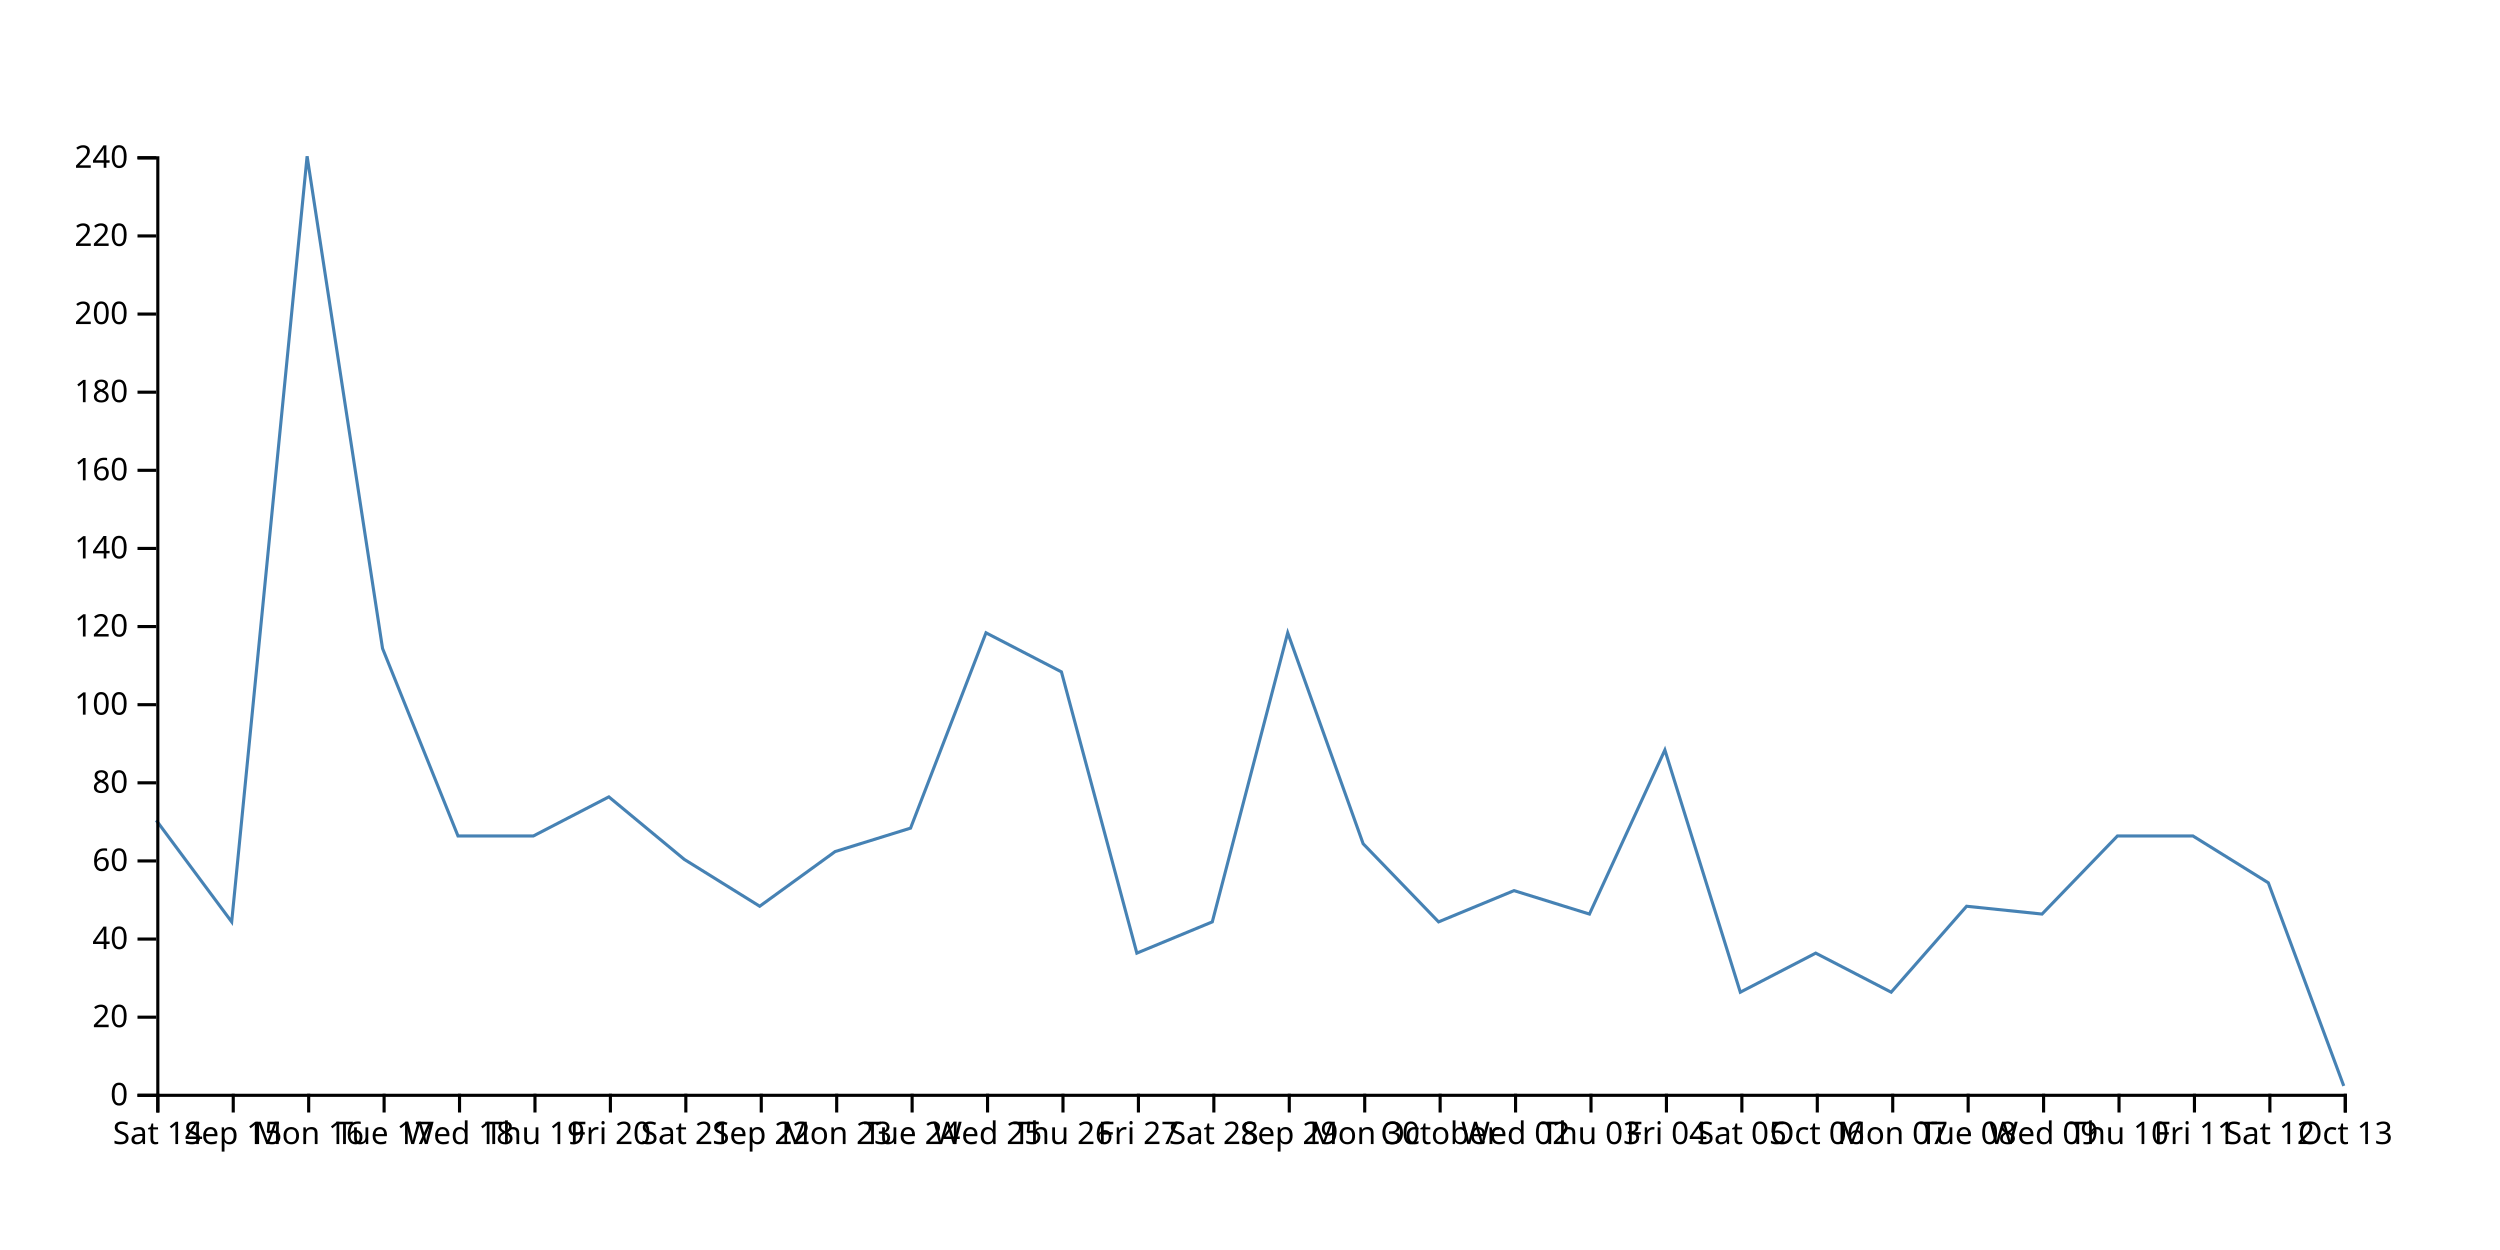
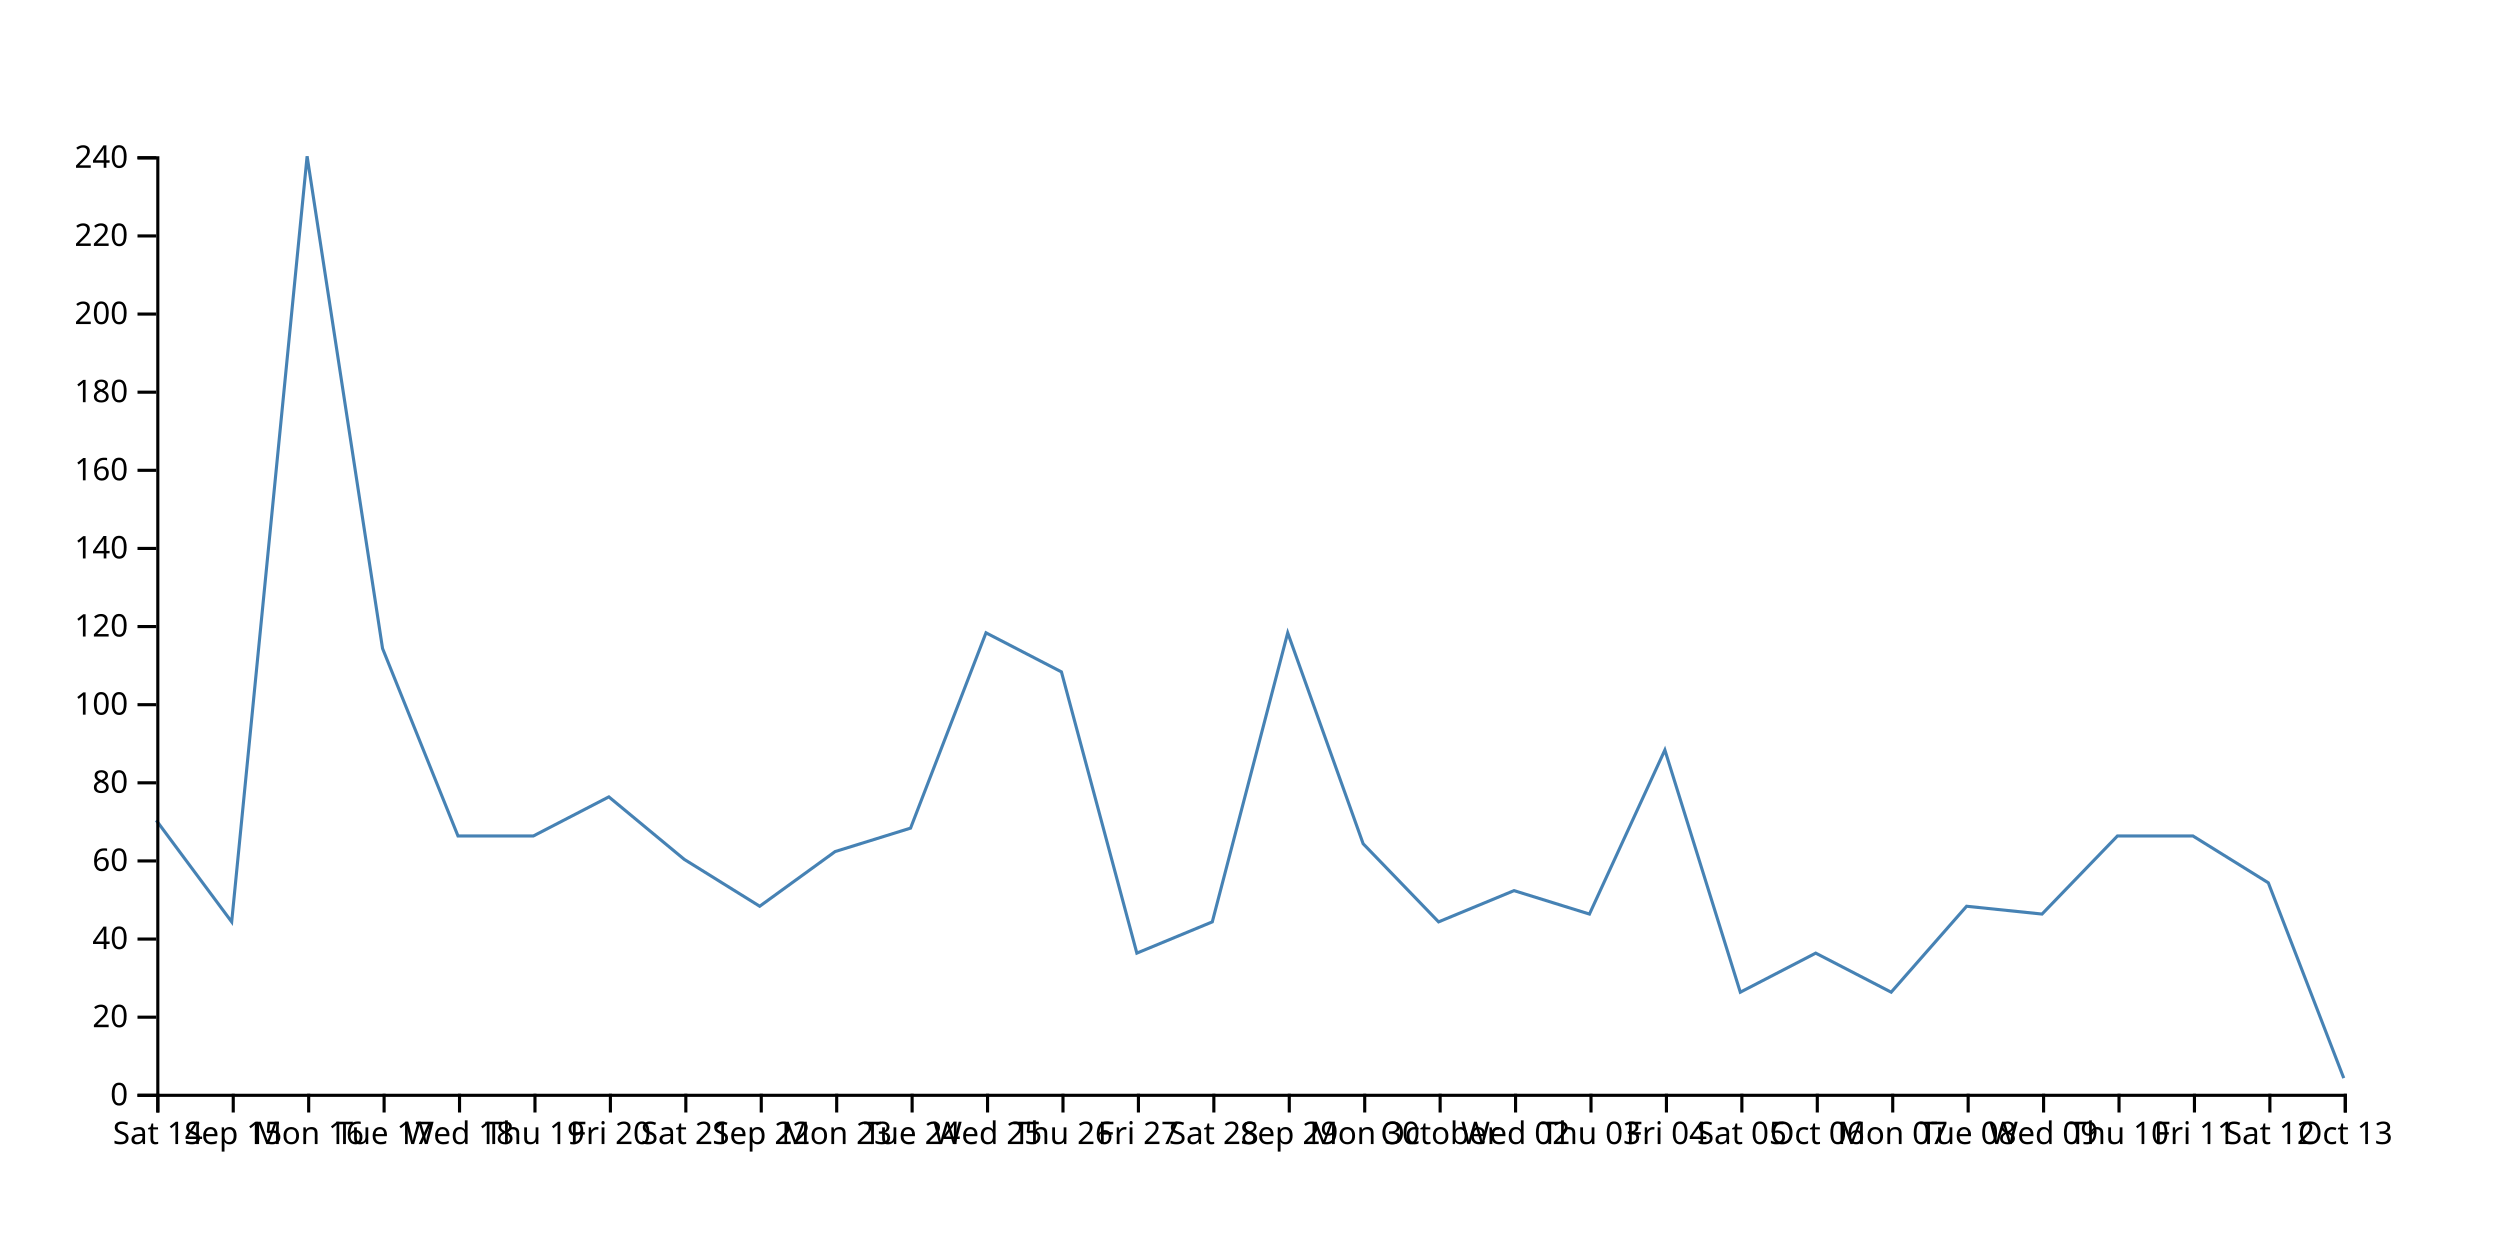
<svg xmlns="http://www.w3.org/2000/svg" width="800" height="400">
-   <path d="M750,347.5L725.862,282.5L701.724,267.5L677.586,267.5L653.448,292.5L629.31,290L605.172,317.5L581.034,305L556.897,317.5L532.759,240L508.621,292.5L484.483,285L460.345,295L436.207,270L412.069,202.5L387.931,295L363.793,305L339.655,215L315.517,202.5L291.379,265L267.241,272.5L243.103,290L218.966,275L194.828,255L170.69,267.5L146.552,267.5L122.414,207.5L98.276,50L74.138,295L50,262.5" fill="none" stroke="steelblue" />
+   <path d="M750,345L725.862,282.5L701.724,267.5L677.586,267.5L653.448,292.5L629.31,290L605.172,317.5L581.034,305L556.897,317.5L532.759,240L508.621,292.5L484.483,285L460.345,295L436.207,270L412.069,202.5L387.931,295L363.793,305L339.655,215L315.517,202.5L291.379,265L267.241,272.5L243.103,290L218.966,275L194.828,255L170.69,267.5L146.552,267.5L122.414,207.5L98.276,50L74.138,295L50,262.5" fill="none" stroke="steelblue" />
  <g transform="translate(0,350)" fill="none" font-size="10" font-family="sans-serif" text-anchor="middle">
    <path class="domain" stroke="currentColor" d="M50.5,6V0.5H750.5V6" />
    <g class="tick" opacity="1" transform="translate(50.5,0)">
      <line stroke="currentColor" y2="6" />
      <text fill="currentColor" y="9" dy="0.71em">Sat 14</text>
    </g>
    <g class="tick" opacity="1" transform="translate(74.63793,0)">
      <line stroke="currentColor" y2="6" />
      <text fill="currentColor" y="9" dy="0.71em">Sep 15</text>
    </g>
    <g class="tick" opacity="1" transform="translate(98.77586,0)">
      <line stroke="currentColor" y2="6" />
      <text fill="currentColor" y="9" dy="0.71em">Mon 16</text>
    </g>
    <g class="tick" opacity="1" transform="translate(122.9138,0)">
      <line stroke="currentColor" y2="6" />
      <text fill="currentColor" y="9" dy="0.71em">Tue 17</text>
    </g>
    <g class="tick" opacity="1" transform="translate(147.0517,0)">
      <line stroke="currentColor" y2="6" />
      <text fill="currentColor" y="9" dy="0.71em">Wed 18</text>
    </g>
    <g class="tick" opacity="1" transform="translate(171.1897,0)">
      <line stroke="currentColor" y2="6" />
      <text fill="currentColor" y="9" dy="0.71em">Thu 19</text>
    </g>
    <g class="tick" opacity="1" transform="translate(195.3276,0)">
      <line stroke="currentColor" y2="6" />
      <text fill="currentColor" y="9" dy="0.71em">Fri 20</text>
    </g>
    <g class="tick" opacity="1" transform="translate(219.4655,0)">
      <line stroke="currentColor" y2="6" />
      <text fill="currentColor" y="9" dy="0.71em">Sat 21</text>
    </g>
    <g class="tick" opacity="1" transform="translate(243.6034,0)">
      <line stroke="currentColor" y2="6" />
      <text fill="currentColor" y="9" dy="0.71em">Sep 22</text>
    </g>
    <g class="tick" opacity="1" transform="translate(267.7414,0)">
      <line stroke="currentColor" y2="6" />
      <text fill="currentColor" y="9" dy="0.71em">Mon 23</text>
    </g>
    <g class="tick" opacity="1" transform="translate(291.8793,0)">
      <line stroke="currentColor" y2="6" />
      <text fill="currentColor" y="9" dy="0.71em">Tue 24</text>
    </g>
    <g class="tick" opacity="1" transform="translate(316.0172,0)">
      <line stroke="currentColor" y2="6" />
      <text fill="currentColor" y="9" dy="0.71em">Wed 25</text>
    </g>
    <g class="tick" opacity="1" transform="translate(340.1552,0)">
      <line stroke="currentColor" y2="6" />
      <text fill="currentColor" y="9" dy="0.71em">Thu 26</text>
    </g>
    <g class="tick" opacity="1" transform="translate(364.2931,0)">
      <line stroke="currentColor" y2="6" />
      <text fill="currentColor" y="9" dy="0.71em">Fri 27</text>
    </g>
    <g class="tick" opacity="1" transform="translate(388.431,0)">
      <line stroke="currentColor" y2="6" />
      <text fill="currentColor" y="9" dy="0.71em">Sat 28</text>
    </g>
    <g class="tick" opacity="1" transform="translate(412.569,0)">
      <line stroke="currentColor" y2="6" />
      <text fill="currentColor" y="9" dy="0.71em">Sep 29</text>
    </g>
    <g class="tick" opacity="1" transform="translate(436.7069,0)">
      <line stroke="currentColor" y2="6" />
      <text fill="currentColor" y="9" dy="0.71em">Mon 30</text>
    </g>
    <g class="tick" opacity="1" transform="translate(460.8448,0)">
      <line stroke="currentColor" y2="6" />
      <text fill="currentColor" y="9" dy="0.71em">October</text>
    </g>
    <g class="tick" opacity="1" transform="translate(484.9828,0)">
      <line stroke="currentColor" y2="6" />
      <text fill="currentColor" y="9" dy="0.71em">Wed 02</text>
    </g>
    <g class="tick" opacity="1" transform="translate(509.1207,0)">
      <line stroke="currentColor" y2="6" />
      <text fill="currentColor" y="9" dy="0.71em">Thu 03</text>
    </g>
    <g class="tick" opacity="1" transform="translate(533.2586,0)">
      <line stroke="currentColor" y2="6" />
      <text fill="currentColor" y="9" dy="0.71em">Fri 04</text>
    </g>
    <g class="tick" opacity="1" transform="translate(557.3966,0)">
      <line stroke="currentColor" y2="6" />
      <text fill="currentColor" y="9" dy="0.71em">Sat 05</text>
    </g>
    <g class="tick" opacity="1" transform="translate(581.5345,0)">
      <line stroke="currentColor" y2="6" />
      <text fill="currentColor" y="9" dy="0.71em">Oct 06</text>
    </g>
    <g class="tick" opacity="1" transform="translate(605.6724,0)">
      <line stroke="currentColor" y2="6" />
      <text fill="currentColor" y="9" dy="0.71em">Mon 07</text>
    </g>
    <g class="tick" opacity="1" transform="translate(629.8103,0)">
      <line stroke="currentColor" y2="6" />
      <text fill="currentColor" y="9" dy="0.71em">Tue 08</text>
    </g>
    <g class="tick" opacity="1" transform="translate(653.9483,0)">
      <line stroke="currentColor" y2="6" />
      <text fill="currentColor" y="9" dy="0.71em">Wed 09</text>
    </g>
    <g class="tick" opacity="1" transform="translate(678.0862,0)">
      <line stroke="currentColor" y2="6" />
      <text fill="currentColor" y="9" dy="0.71em">Thu 10</text>
    </g>
    <g class="tick" opacity="1" transform="translate(702.2241,0)">
      <line stroke="currentColor" y2="6" />
      <text fill="currentColor" y="9" dy="0.71em">Fri 11</text>
    </g>
    <g class="tick" opacity="1" transform="translate(726.3621,0)">
      <line stroke="currentColor" y2="6" />
      <text fill="currentColor" y="9" dy="0.71em">Sat 12</text>
    </g>
    <g class="tick" opacity="1" transform="translate(750.5,0)">
      <line stroke="currentColor" y2="6" />
      <text fill="currentColor" y="9" dy="0.71em">Oct 13</text>
    </g>
  </g>
  <g transform="translate(50,0)" fill="none" font-size="10" font-family="sans-serif" text-anchor="end">
    <path class="domain" stroke="currentColor" d="M-6,350.5H0.5V50.5H-6" />
    <g class="tick" opacity="1" transform="translate(0,350.5)">
      <line stroke="currentColor" x2="-6" />
      <text fill="currentColor" x="-9" dy="0.32em">0</text>
    </g>
    <g class="tick" opacity="1" transform="translate(0,325.5)">
      <line stroke="currentColor" x2="-6" />
      <text fill="currentColor" x="-9" dy="0.32em">20</text>
    </g>
    <g class="tick" opacity="1" transform="translate(0,300.5)">
      <line stroke="currentColor" x2="-6" />
      <text fill="currentColor" x="-9" dy="0.32em">40</text>
    </g>
    <g class="tick" opacity="1" transform="translate(0,275.5)">
      <line stroke="currentColor" x2="-6" />
      <text fill="currentColor" x="-9" dy="0.32em">60</text>
    </g>
    <g class="tick" opacity="1" transform="translate(0,250.5)">
      <line stroke="currentColor" x2="-6" />
      <text fill="currentColor" x="-9" dy="0.32em">80</text>
    </g>
    <g class="tick" opacity="1" transform="translate(0,225.5)">
      <line stroke="currentColor" x2="-6" />
      <text fill="currentColor" x="-9" dy="0.32em">100</text>
    </g>
    <g class="tick" opacity="1" transform="translate(0,200.5)">
      <line stroke="currentColor" x2="-6" />
      <text fill="currentColor" x="-9" dy="0.32em">120</text>
    </g>
    <g class="tick" opacity="1" transform="translate(0,175.5)">
      <line stroke="currentColor" x2="-6" />
      <text fill="currentColor" x="-9" dy="0.32em">140</text>
    </g>
    <g class="tick" opacity="1" transform="translate(0,150.5)">
      <line stroke="currentColor" x2="-6" />
      <text fill="currentColor" x="-9" dy="0.32em">160</text>
    </g>
    <g class="tick" opacity="1" transform="translate(0,125.5)">
      <line stroke="currentColor" x2="-6" />
      <text fill="currentColor" x="-9" dy="0.32em">180</text>
    </g>
    <g class="tick" opacity="1" transform="translate(0,100.5)">
      <line stroke="currentColor" x2="-6" />
      <text fill="currentColor" x="-9" dy="0.32em">200</text>
    </g>
    <g class="tick" opacity="1" transform="translate(0,75.5)">
      <line stroke="currentColor" x2="-6" />
      <text fill="currentColor" x="-9" dy="0.32em">220</text>
    </g>
    <g class="tick" opacity="1" transform="translate(0,50.5)">
      <line stroke="currentColor" x2="-6" />
      <text fill="currentColor" x="-9" dy="0.32em">240</text>
    </g>
  </g>
</svg>
